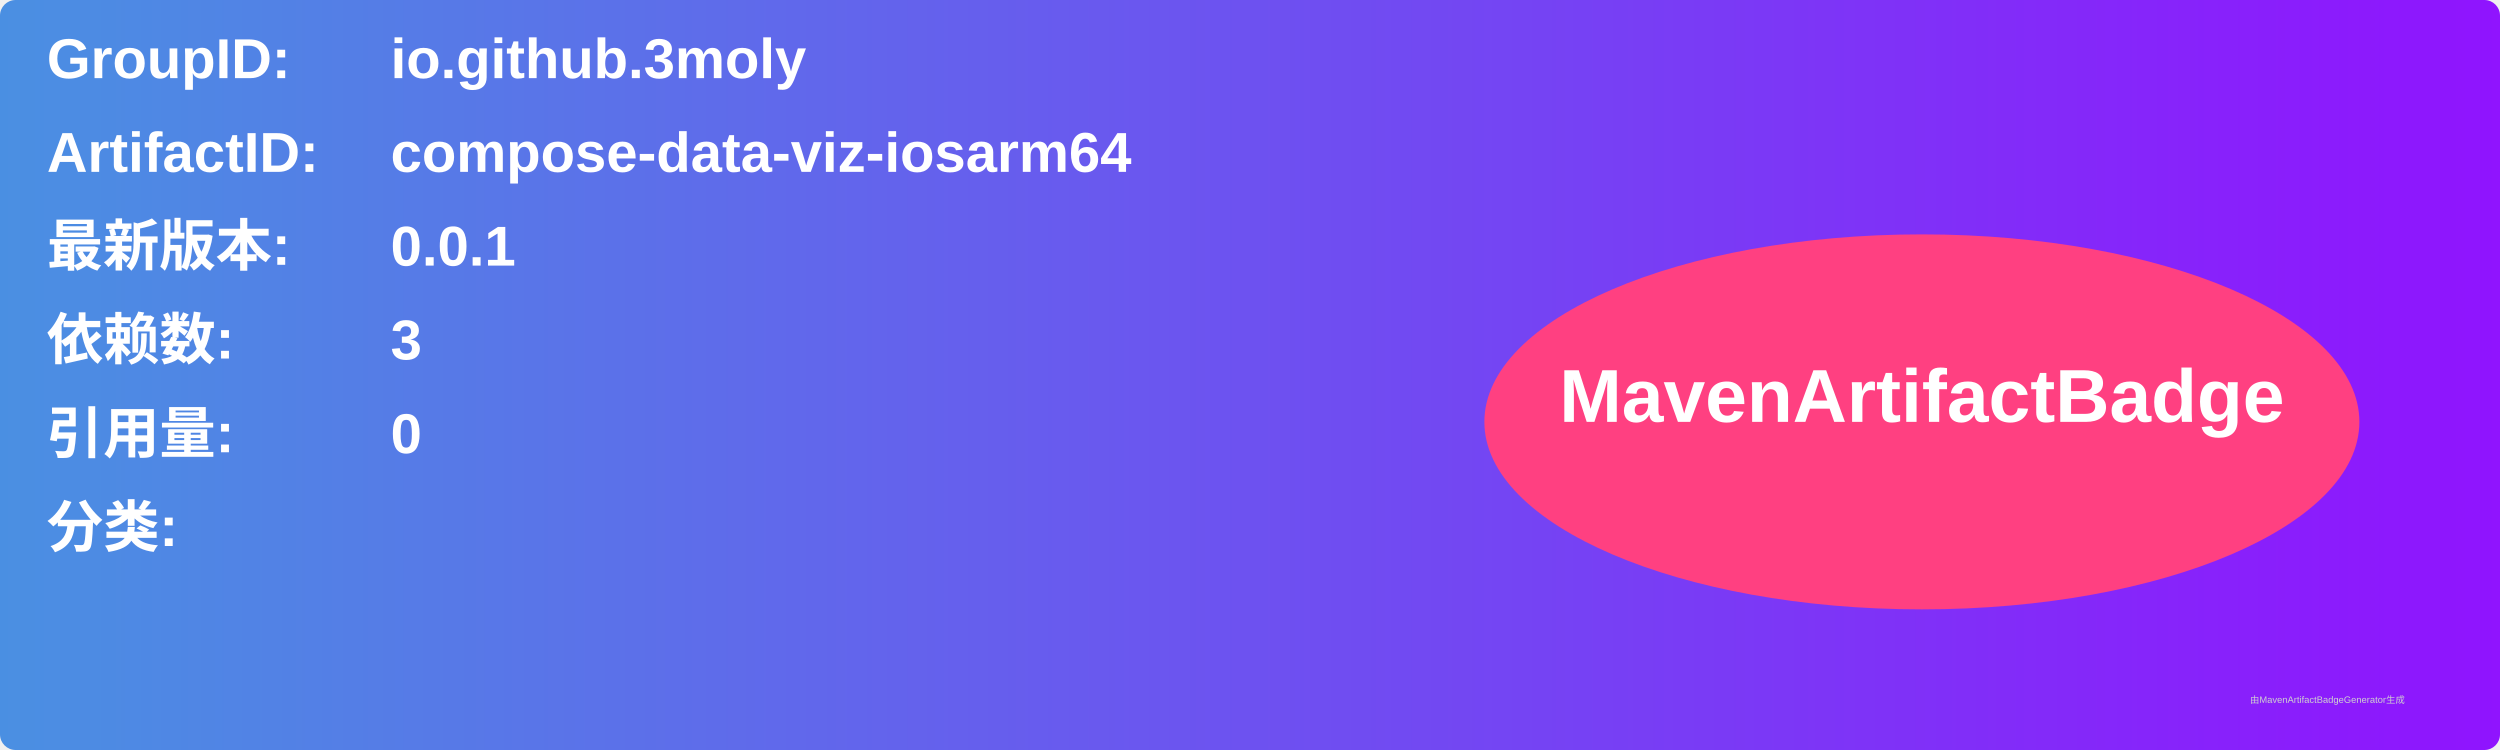
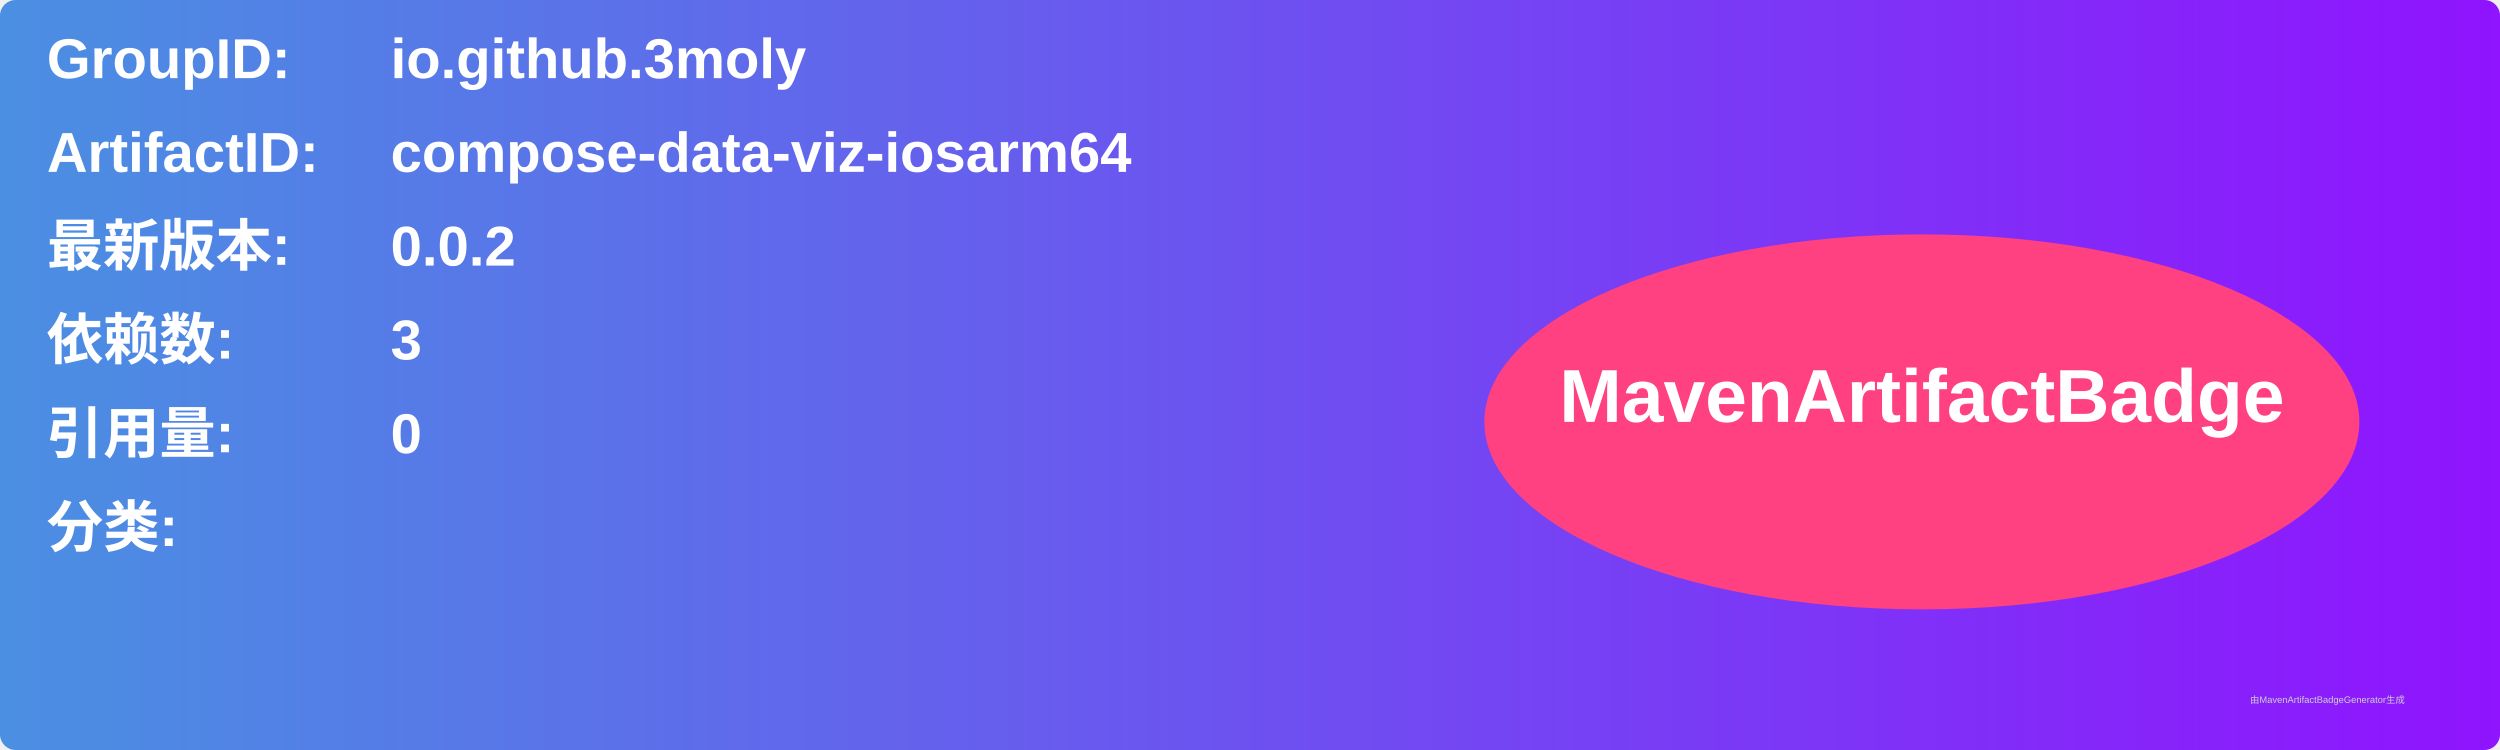
<svg xmlns="http://www.w3.org/2000/svg" width="800" height="240" viewBox="0 0 800 240">
  <linearGradient id="grad" x1="0%" y1="0%" x2="100%" y2="0%">
    <stop offset="0%" stop-color="#4a90e2" />
    <stop offset="100%" stop-color="#9013fe" />
  </linearGradient>
  <rect width="100%" height="100%" rx="5" ry="5" fill="url(#grad)" />
  <g transform="translate(15, 15)">
    <text x="0" y="10" font-family="Arial" font-size="18" fill="white" font-weight="bold" width="260">GroupID:</text>
    <text x="110" y="10" font-family="Arial" font-size="18" fill="white" font-weight="bold" width="460">io.github.3moly</text>
    <text x="0" y="40" font-family="Arial" font-size="18" fill="white" font-weight="bold" width="260">ArtifactID:</text>
    <text x="110" y="40" font-family="Arial" font-size="18" fill="white" font-weight="bold" width="460">compose-data-viz-iosarm64</text>
    <text x="0" y="70" font-family="Arial" font-size="18" fill="white" font-weight="bold">最新版本:</text>
    <text x="110" y="70" font-family="Arial" font-size="18" fill="white" font-weight="bold">
-       <tspan font-weight="bold">0.0.1</tspan>
+       <tspan font-weight="bold">0.0.2</tspan>
    </text>
    <text x="0" y="100" font-family="Arial" font-size="18" fill="white" font-weight="bold">依赖数: </text>
    <text x="110" y="100" font-family="Arial" font-size="18" fill="white">
      <tspan font-weight="bold">3</tspan>
    </text>
    <text x="0" y="130" font-family="Arial" font-size="18" fill="white" font-weight="bold">引用量: </text>
    <text x="110" y="130" font-family="Arial" font-size="18" fill="white">
      <tspan font-weight="bold">0</tspan>
    </text>
    <text x="0" y="160" font-family="Arial" font-size="18" fill="white" font-weight="bold">分类:</text>
    <text x="10" y="190" font-family="Arial" font-size="10" fill="white">
      <tspan font-weight="bold" />
    </text>
    <ellipse cx="600" cy="120" rx="140" ry="60" fill="#ff4081" />
    <text x="600" y="120" text-anchor="middle" font-family="Arial" font-size="24" fill="white" font-weight="bold">MavenArtifactBadge</text>
  </g>
  <text x="720" y="225" font-family="Arial" font-size="3" fill="#d0d0d0">由MavenArtifactBadgeGenerator生成</text>
</svg>
